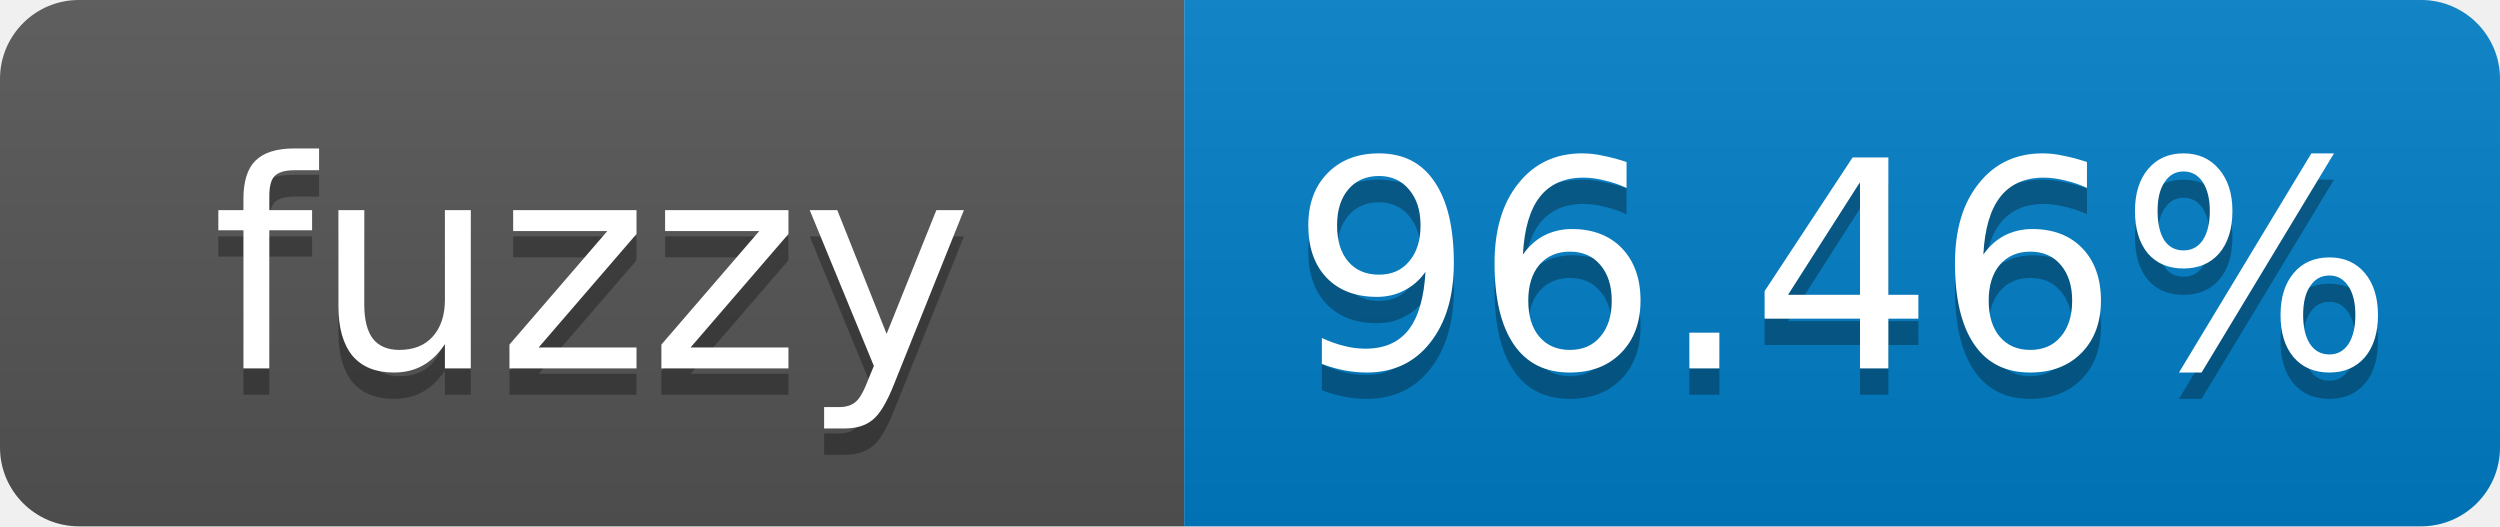
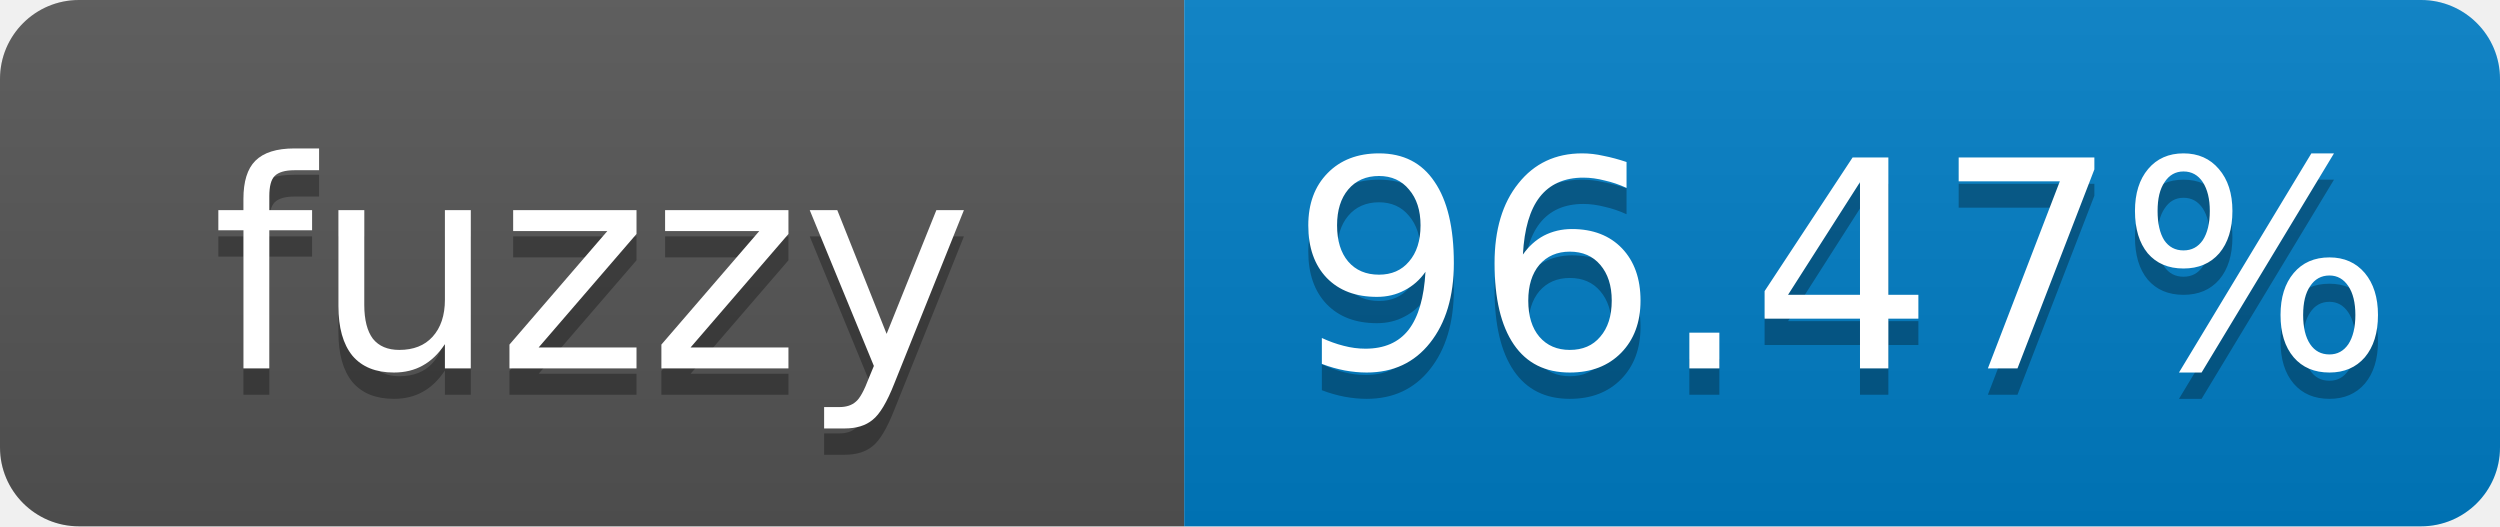
- <svg xmlns="http://www.w3.org/2000/svg" width="95" height="20" role="img" aria-label="fuzzy: 96.46%">
+ <svg xmlns="http://www.w3.org/2000/svg" width="95" height="20" role="img" aria-label="fuzzy: 96.47%">
  <linearGradient id="s" x2="0" y2="100%">
    <stop offset="0" stop-color="#bbb" stop-opacity=".1" />
    <stop offset="1" stop-opacity=".1" />
  </linearGradient>
  <clipPath id="r">
    <rect width="95" height="20" rx="3" fill="#fff" />
  </clipPath>
  <g clip-path="url(#r)">
    <rect width="45" height="20" fill="#555" />
    <rect x="45" width="50" height="20" fill="#007ec6" />
    <rect width="95" height="20" fill="url(#s)" />
  </g>
  <g fill="#fff" text-anchor="middle" font-family="Verdana,Geneva,DejaVu Sans,sans-serif" font-size="11">
    <text x="22.5" y="15" fill="#010101" fill-opacity=".3">fuzzy</text>
    <text x="22.5" y="14">fuzzy</text>
-     <text x="70" y="15" fill="#010101" fill-opacity=".3">96.46%</text>
-     <text x="70" y="14">96.46%</text>
+     <text x="70" y="15" fill="#010101" fill-opacity=".3">96.47%</text>
+     <text x="70" y="14">96.47%</text>
  </g>
</svg>
